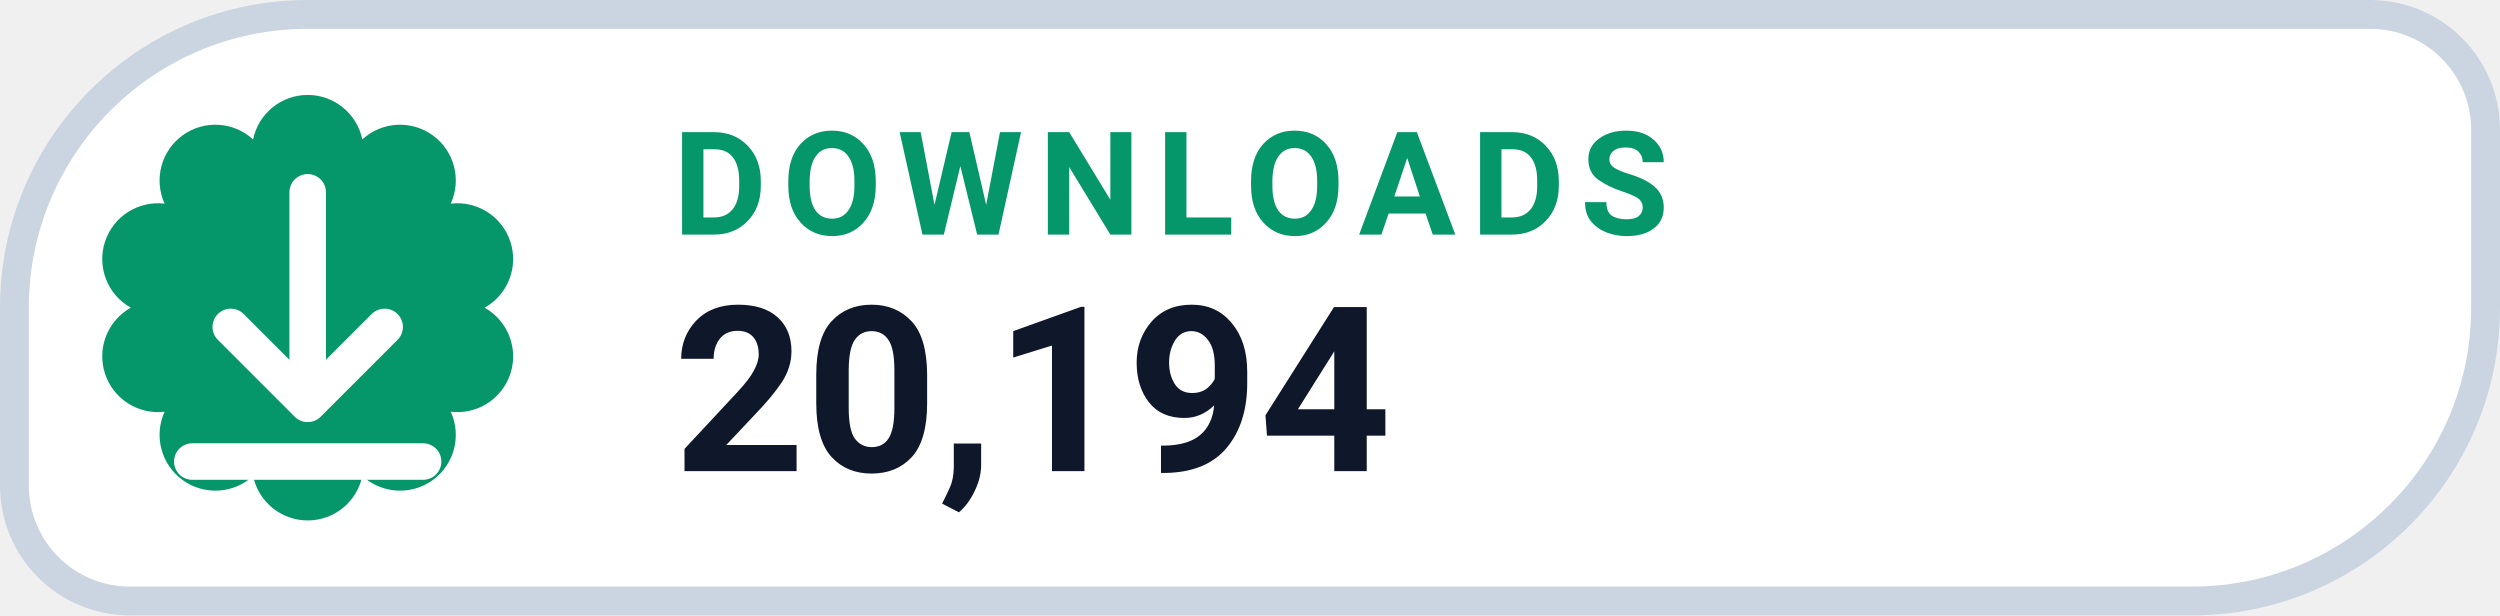
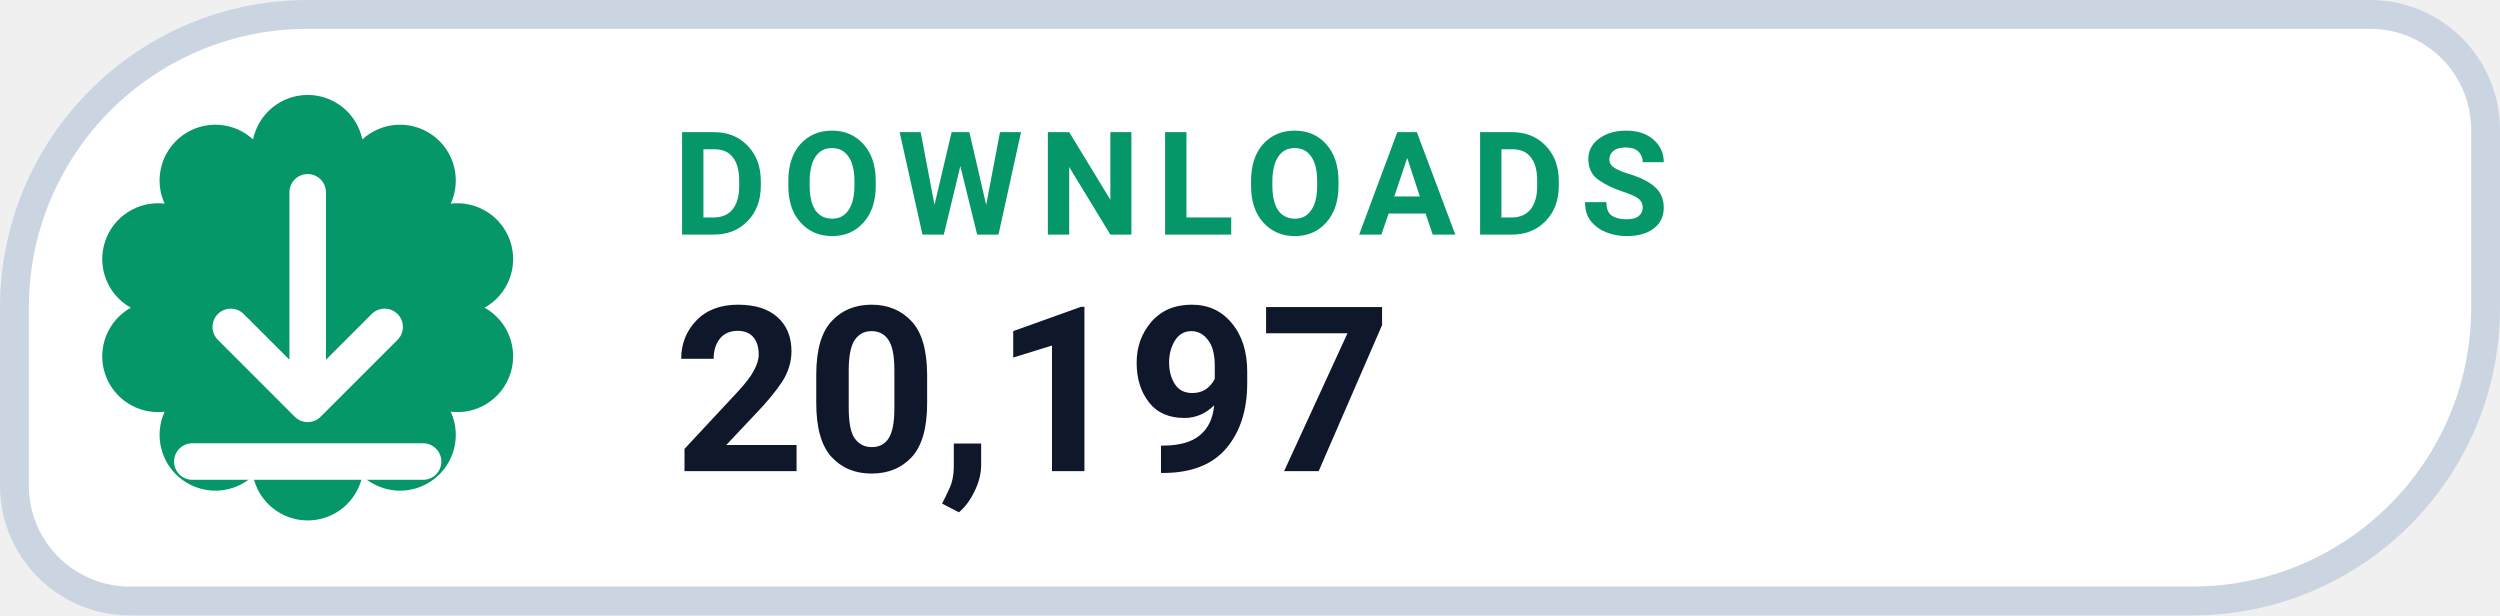
- <svg xmlns="http://www.w3.org/2000/svg" width="130" height="32" viewBox="0 0 130 32" role="img" aria-label="DOWNLOADS 20,194">
+ <svg xmlns="http://www.w3.org/2000/svg" width="130" height="32" viewBox="0 0 130 32" role="img" aria-label="DOWNLOADS 20,197">
  <path d="M 16.00 0.75 H 123.25 A 6.00 6.00 0 0 1 129.25 6.75 V 16.00 A 15.25 15.25 0 0 1 114.00 31.25 H 6.75 A 6.00 6.00 0 0 1 0.75 25.25 V 16.00 A 15.25 15.25 0 0 1 16.00 0.75 Z" fill="#FFFFFF" stroke="#CBD5E1" stroke-width="1.5" />
  <path d="M 13.16 7.25 A 2.90 2.90 0 0 1 18.84 7.25 A 2.90 2.90 0 0 1 23.44 10.59 A 2.90 2.90 0 0 1 25.20 16.00 A 2.90 2.90 0 0 1 23.44 21.41 A 2.90 2.90 0 0 1 18.84 24.75 A 2.90 2.90 0 0 1 13.16 24.75 A 2.90 2.90 0 0 1 8.56 21.41 A 2.90 2.90 0 0 1 6.80 16.00 A 2.90 2.90 0 0 1 8.56 10.59 A 2.90 2.90 0 0 1 13.16 7.25 Z" fill="#059669" />
  <g transform="translate(16 16)" style="color:#FFFFFF;">
    <path d="M0 -6 v11 m0 0 l4 -4 m-4 4 l-4 -4 M-6 8 h12" fill="none" stroke="currentColor" stroke-width="1.9" stroke-linecap="round" stroke-linejoin="round" />
  </g>
  <text x="35" y="12.2" fill="#059669" font-family="-apple-system,BlinkMacSystemFont,'Segoe UI',Roboto,Helvetica,Arial,sans-serif" font-size="7.5" font-weight="700" letter-spacing=".8">DOWNLOADS</text>
-   <text x="35" y="24.5" fill="#0F172A" font-family="-apple-system,BlinkMacSystemFont,'Segoe UI',Roboto,Helvetica,Arial,sans-serif" font-size="12" font-weight="750">20,194</text>
+   <text x="35" y="24.5" fill="#0F172A" font-family="-apple-system,BlinkMacSystemFont,'Segoe UI',Roboto,Helvetica,Arial,sans-serif" font-size="12" font-weight="750">20,197</text>
</svg>
